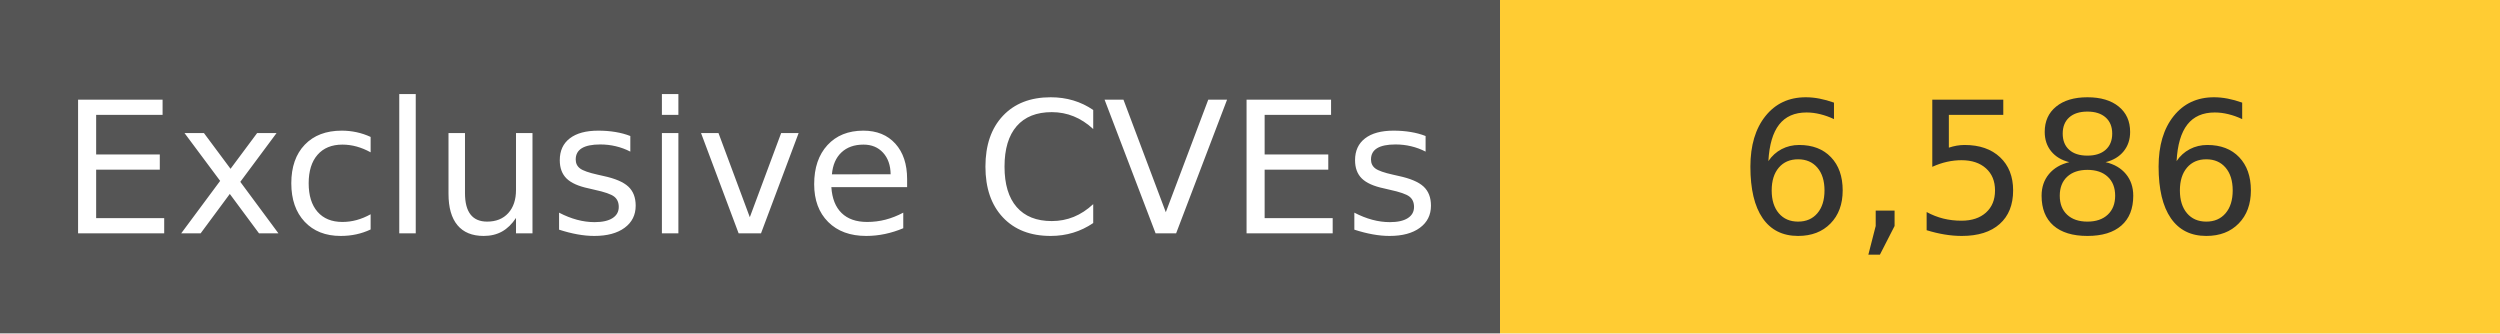
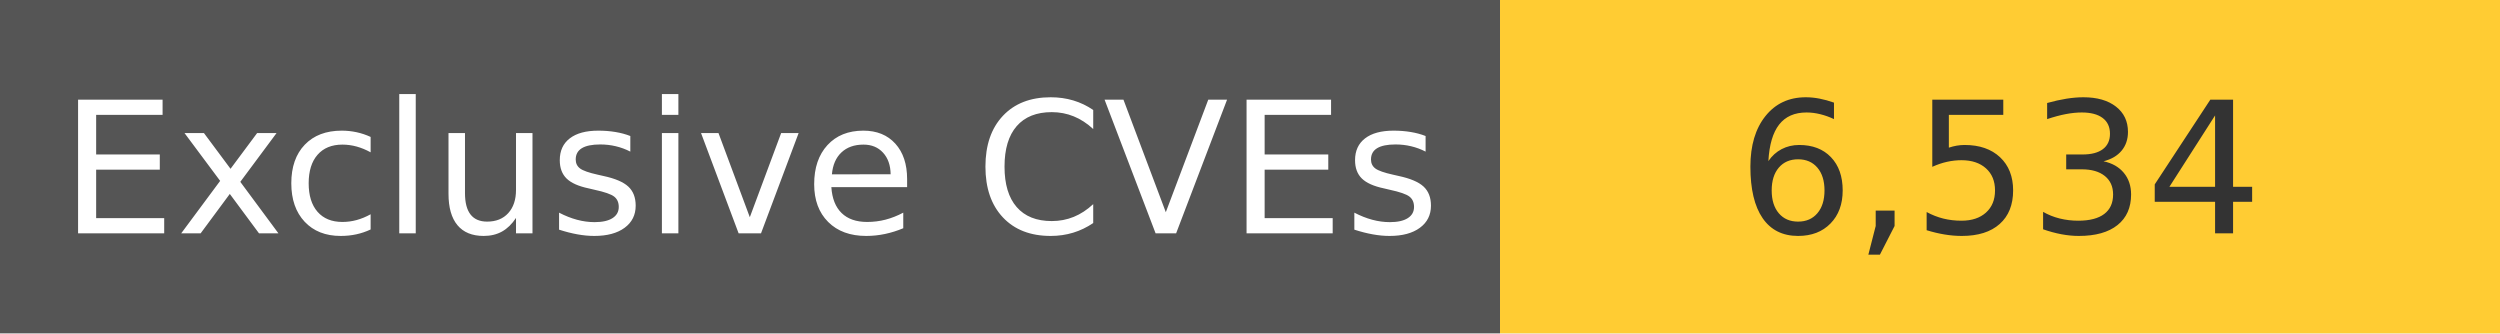
<svg xmlns="http://www.w3.org/2000/svg" width="150" height="20" role="img">
  <linearGradient id="s" x2="0" y2="100%">
    <stop offset="0" stop-color="#bbb" stop-opacity=".1" />
    <stop offset="1" stop-opacity=".1" />
  </linearGradient>
  <g>
    <rect width="90" height="20" fill="#555" />
    <rect x="90" width="267" height="20" fill="#ffcc33" />
  </g>
  <g fill="#fff" text-anchor="middle" font-family="Verdana,Geneva,DejaVu Sans,sans-serif" text-rendering="geometricPrecision" font-size="110">
    <text x="450" y="140" transform="scale(.1)" fill="#fff">
            Exclusive CVEs
        </text>
    <text x="1200" y="140" transform="scale(.1)" fill="#333">
-             6,586
+             6,534
        </text>
  </g>
</svg>
